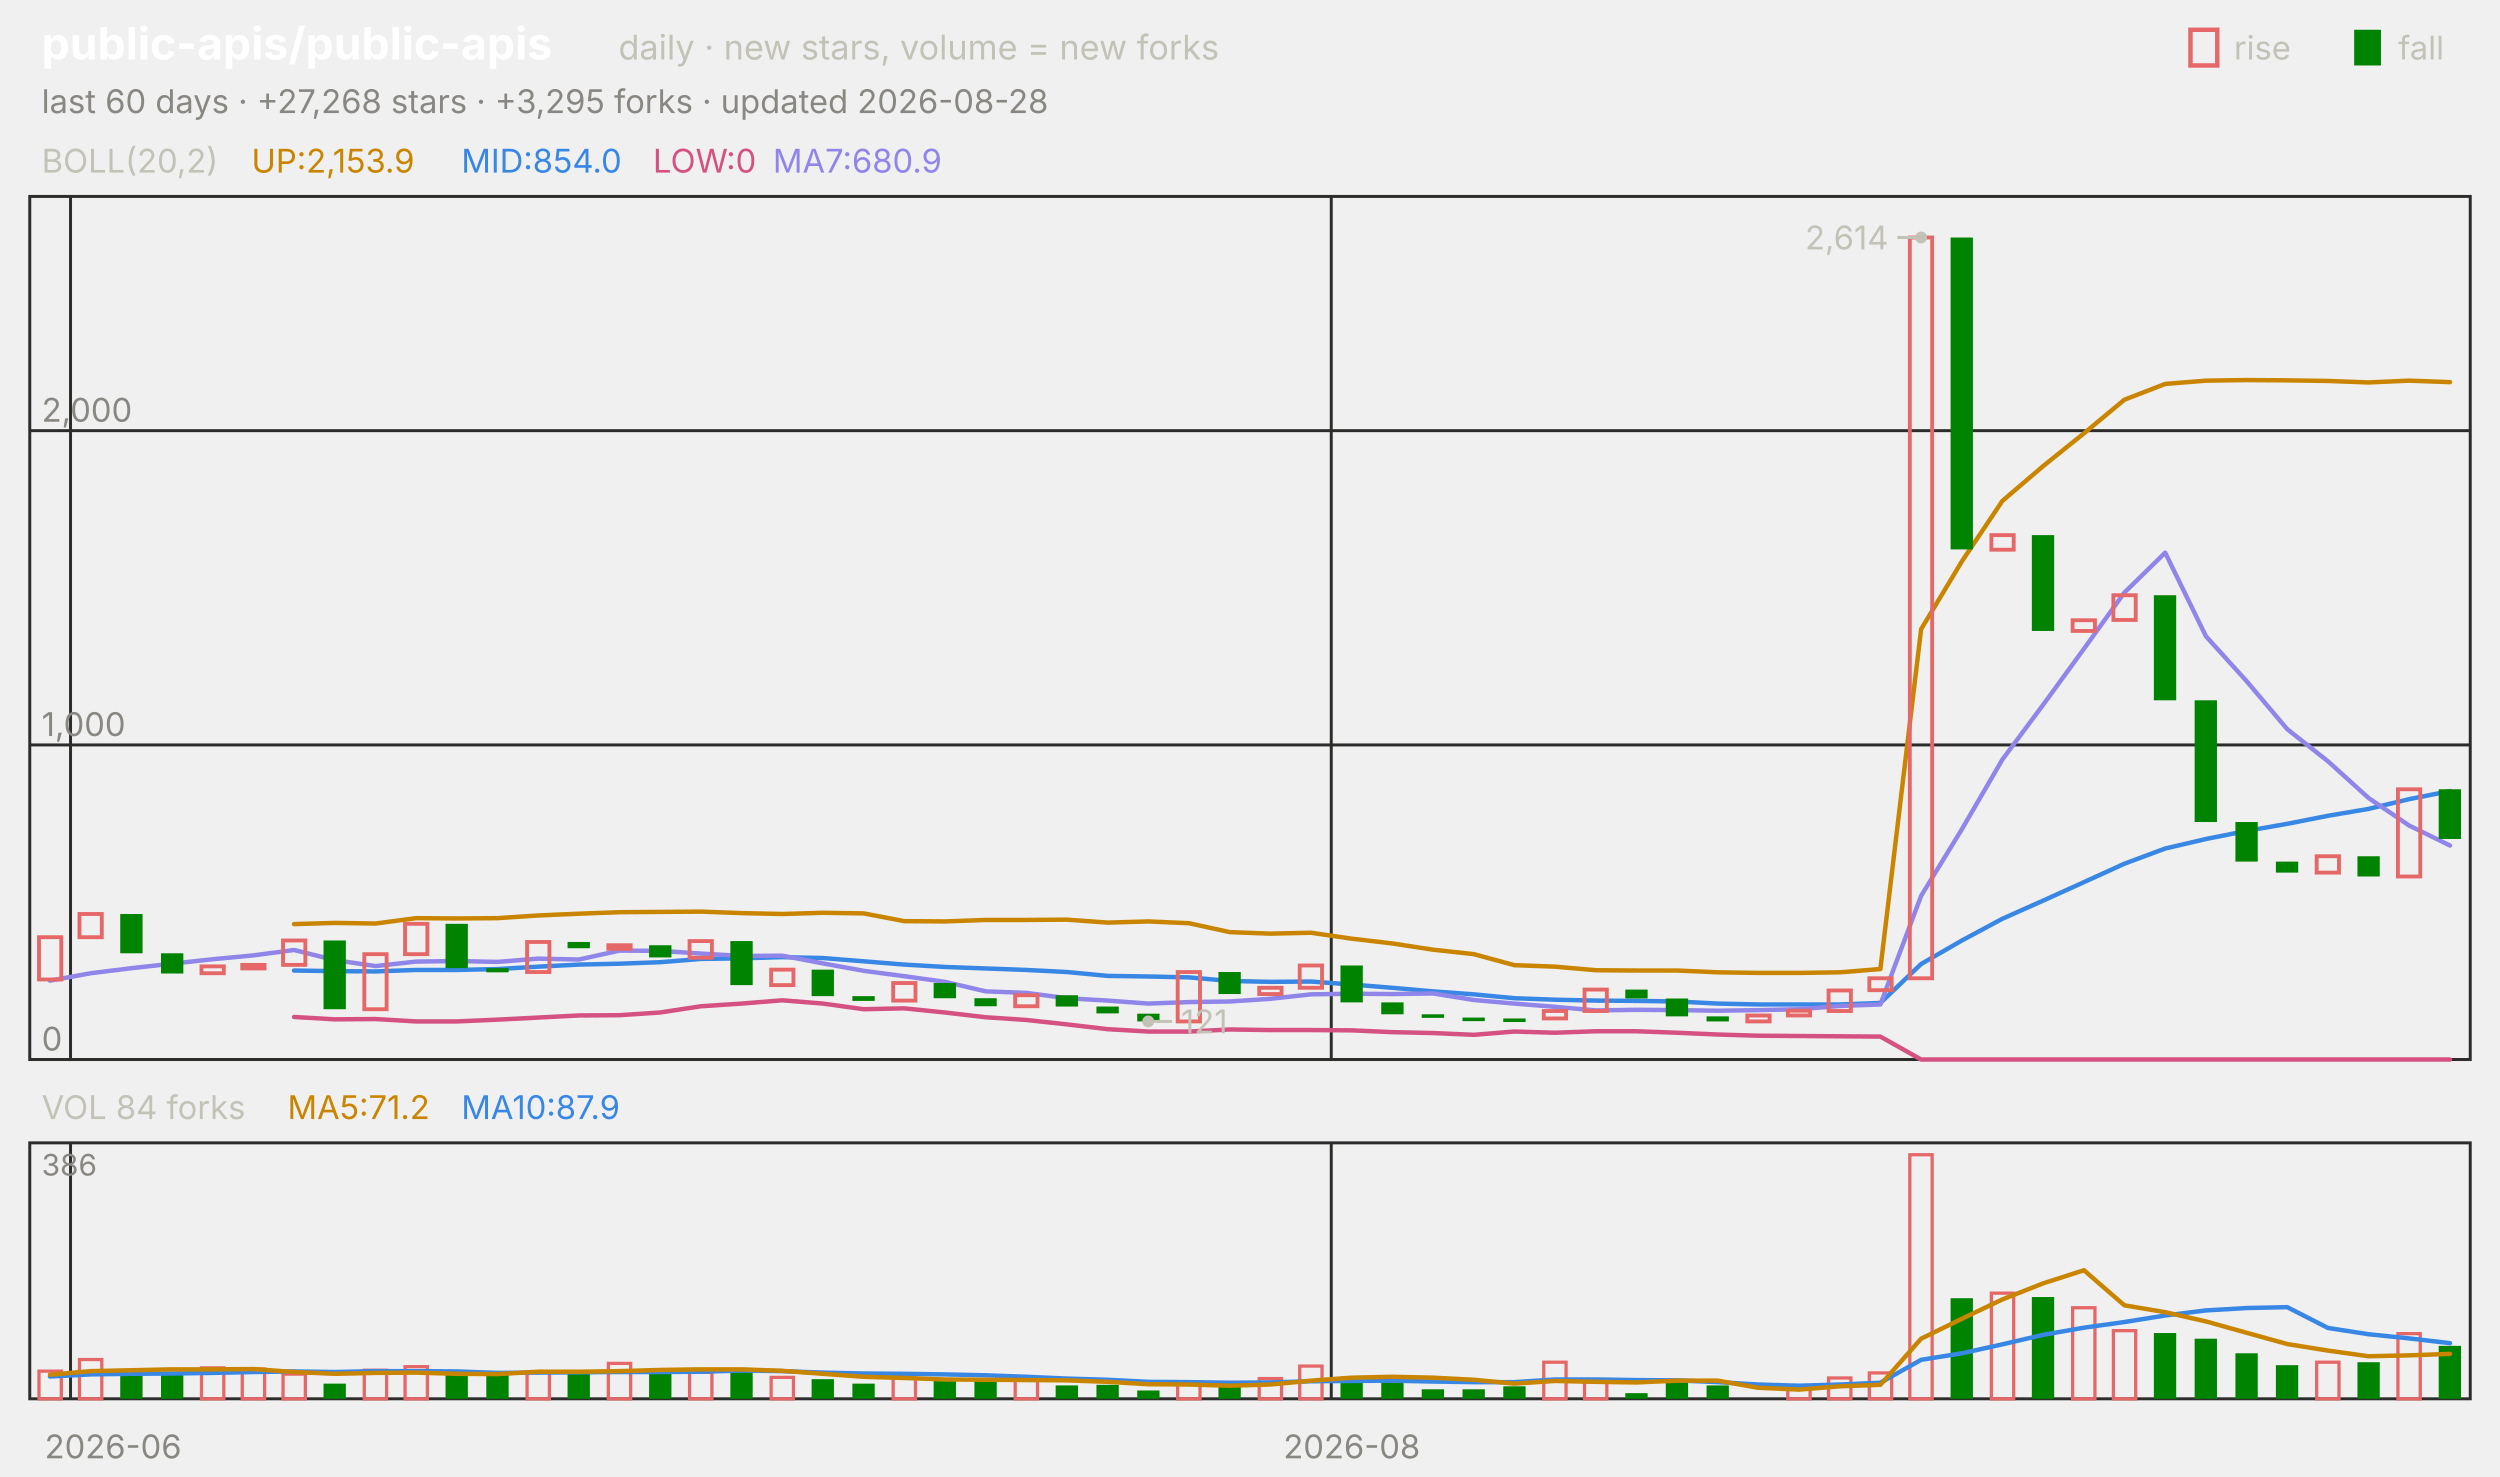
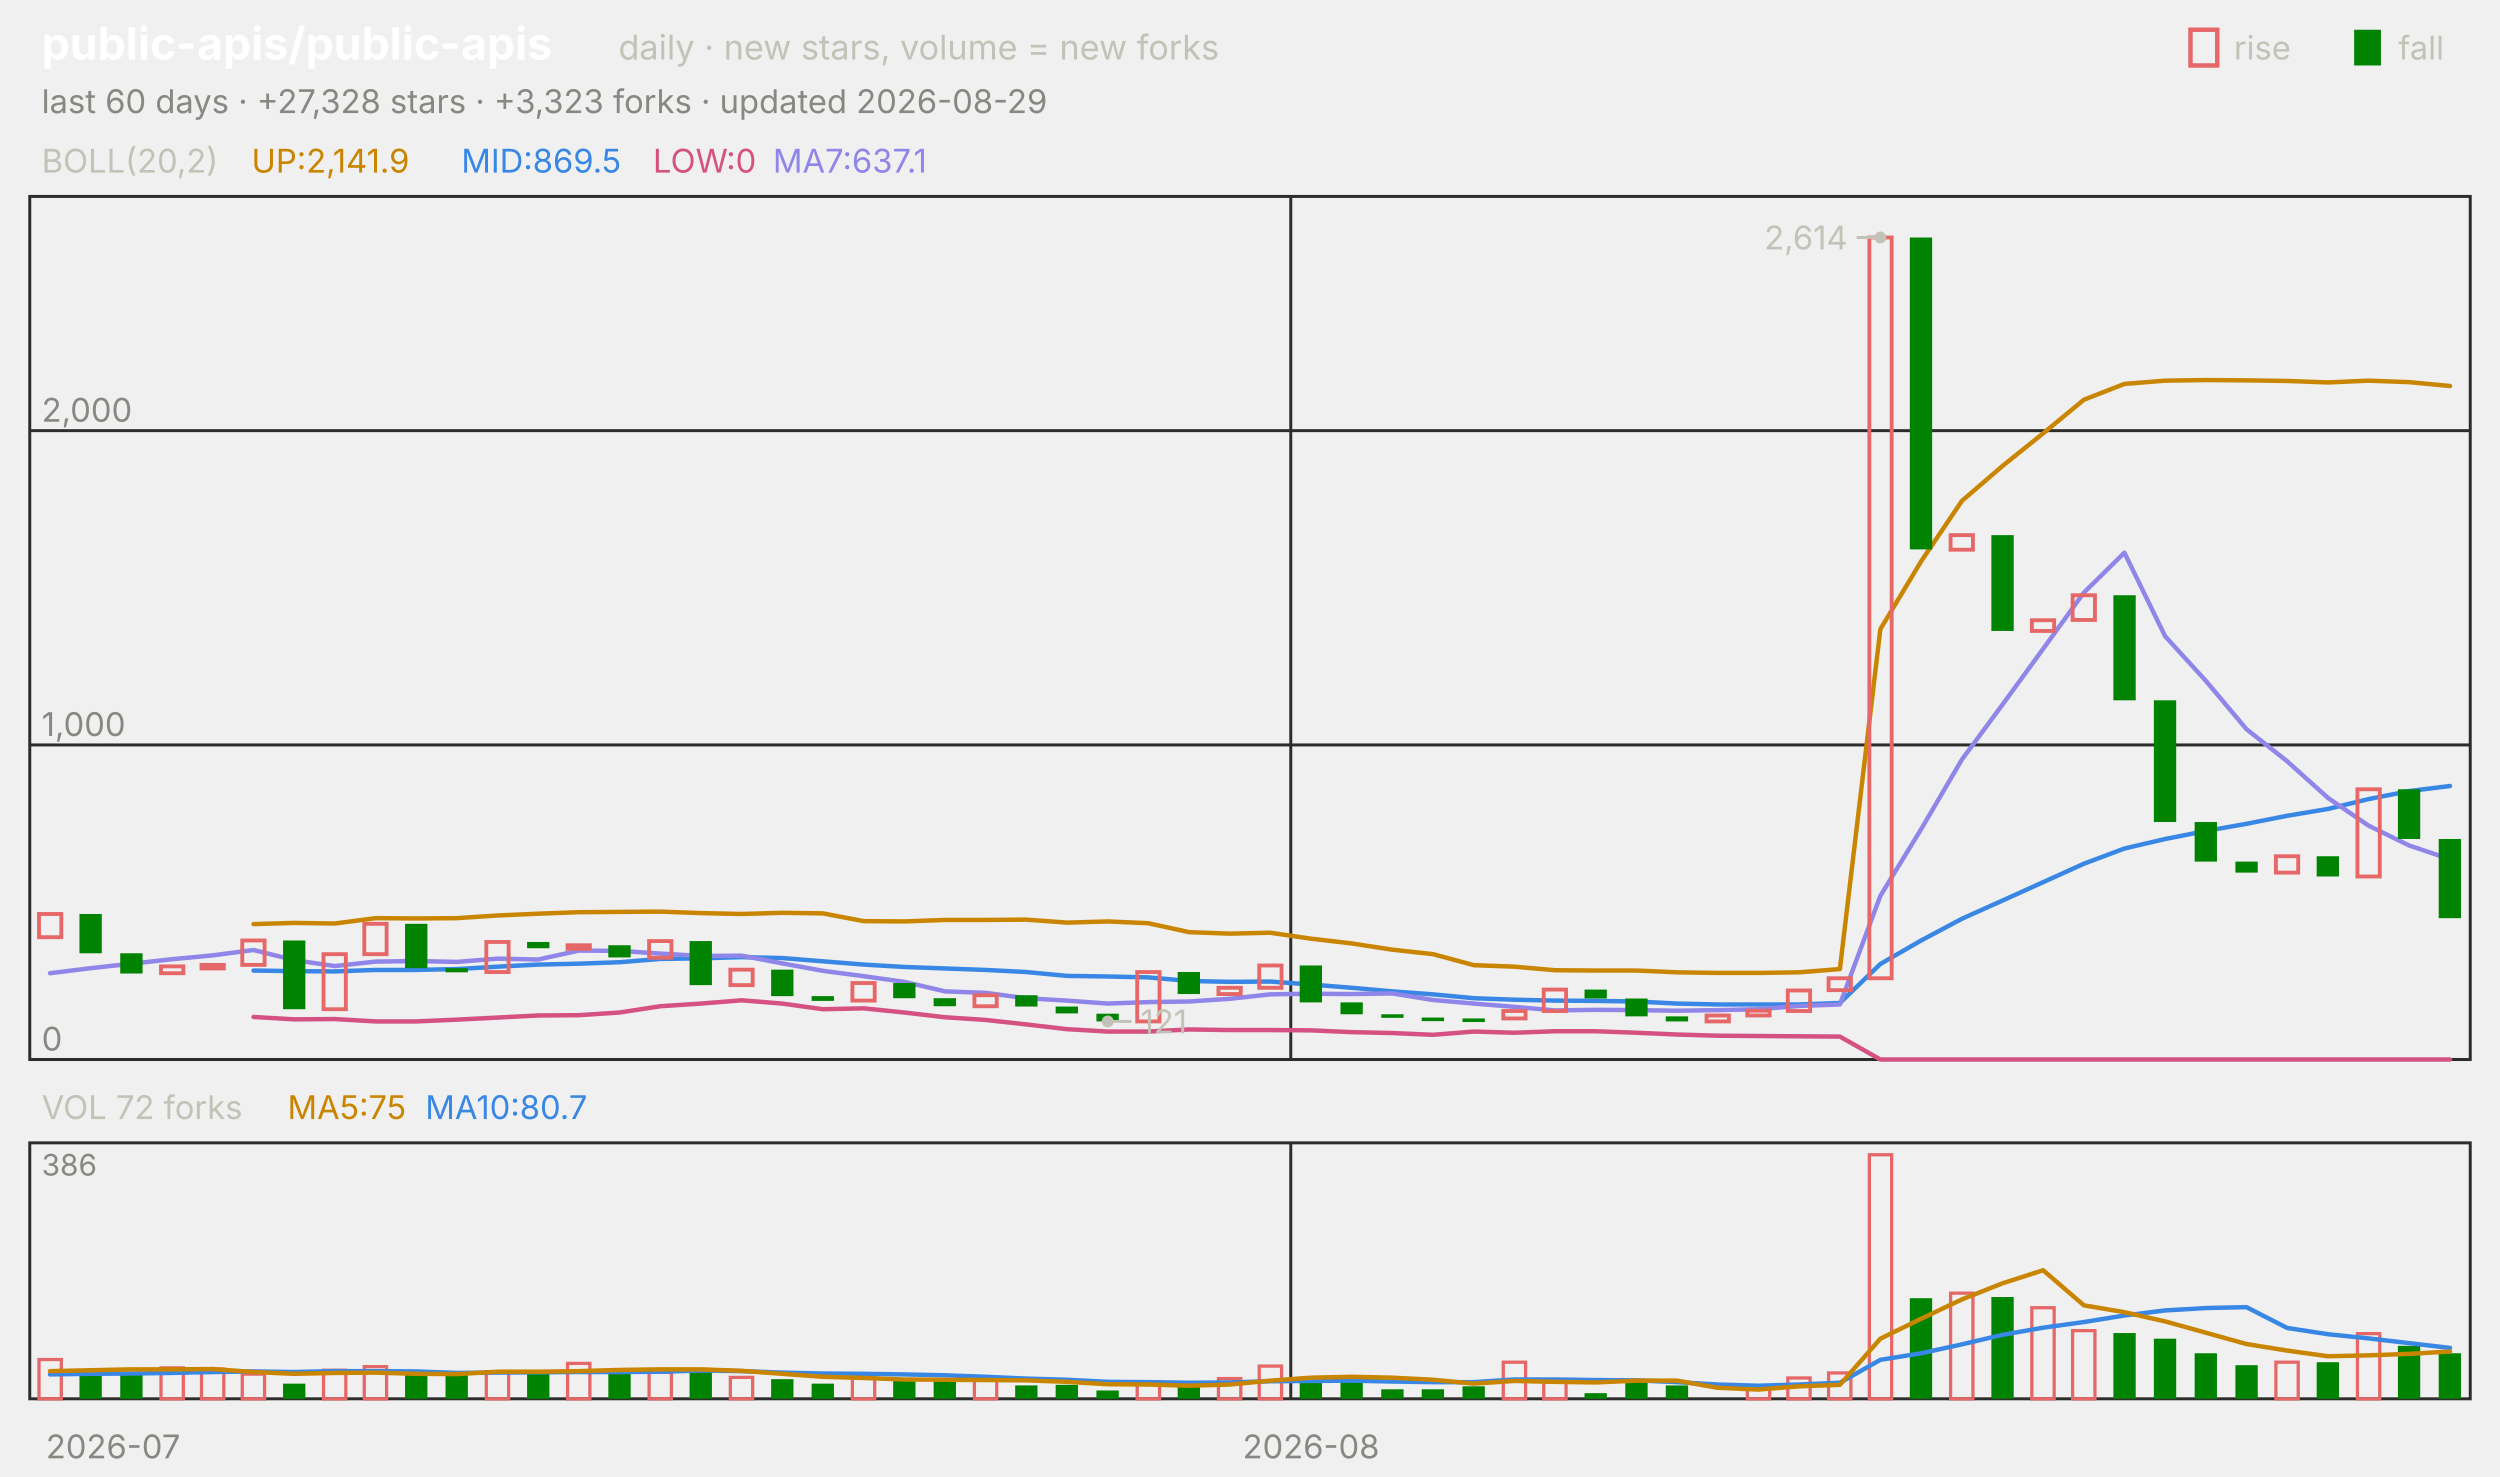
<svg xmlns="http://www.w3.org/2000/svg" viewBox="0 0 840 496" width="840" height="496" font-family="-apple-system,'Segoe UI',system-ui,sans-serif" role="img" aria-label="public-apis/public-apis candlestick chart">
  <text x="14.0" y="20.0" font-size="15" fill="#ffffff" font-weight="650">public-apis/public-apis</text>
  <text x="207.8" y="20.0" font-size="11.5" fill="#c3c2b7">daily · new stars, volume = new forks</text>
  <text x="805.8" y="20.0" font-size="11.0" fill="#c3c2b7">fall</text>
  <rect x="791" y="10" width="9" height="12" fill="#008300" />
  <text x="750.6" y="20.0" font-size="11.0" fill="#c3c2b7">rise</text>
  <rect x="736" y="10" width="9" height="12" fill="none" stroke="#e66767" stroke-width="1.5" />
-   <text x="14.0" y="38.0" font-size="11.0" fill="#898781">last 60 days · +27,268 stars · +3,295 forks · updated 2026-08-28</text>
+   <text x="14.0" y="38.0" font-size="11.0" fill="#898781">last 60 days · +27,328 stars · +3,323 forks · updated 2026-08-29</text>
  <rect x="10" y="66" width="820" height="290" fill="none" stroke="#2c2c2a" />
  <rect x="10" y="384" width="820" height="86" fill="none" stroke="#2c2c2a" />
-   <text x="38.0" y="490.0" font-size="11.0" fill="#898781" text-anchor="middle">2026-06</text>
-   <line x1="23.7" y1="66.0" x2="23.7" y2="356.0" stroke="#2c2c2a" stroke-width="1.0" />
-   <line x1="23.7" y1="384.0" x2="23.7" y2="470.0" stroke="#2c2c2a" stroke-width="1.0" />
-   <line x1="447.3" y1="66.0" x2="447.3" y2="356.0" stroke="#2c2c2a" stroke-width="1.0" />
-   <line x1="447.3" y1="384.0" x2="447.3" y2="470.0" stroke="#2c2c2a" stroke-width="1.0" />
-   <text x="454.2" y="490.0" font-size="11.0" fill="#898781" text-anchor="middle">2026-08</text>
+   <text x="38.0" y="490.0" font-size="11.0" fill="#898781" text-anchor="middle">2026-07</text>
+   <line x1="433.7" y1="66.0" x2="433.7" y2="356.0" stroke="#2c2c2a" stroke-width="1.0" />
+   <line x1="433.7" y1="384.0" x2="433.7" y2="470.0" stroke="#2c2c2a" stroke-width="1.0" />
+   <text x="440.5" y="490.0" font-size="11.0" fill="#898781" text-anchor="middle">2026-08</text>
  <text x="14.0" y="58.0" font-size="11.0" fill="#c3c2b7">BOLL(20,2)</text>
-   <text x="84.5" y="58.0" font-size="11.0" fill="#c98500">UP:2,153.9</text>
-   <text x="155.0" y="58.0" font-size="11.0" fill="#3987e5">MID:854.0</text>
+   <text x="84.5" y="58.0" font-size="11.0" fill="#c98500">UP:2,141.9</text>
+   <text x="155.0" y="58.0" font-size="11.0" fill="#3987e5">MID:869.5</text>
  <text x="219.4" y="58.0" font-size="11.0" fill="#d55181">LOW:0</text>
-   <text x="259.7" y="58.0" font-size="11.0" fill="#9085e9">MA7:680.9</text>
+   <text x="259.7" y="58.0" font-size="11.0" fill="#9085e9">MA7:637.1</text>
  <line x1="10.0" y1="356.0" x2="830.0" y2="356.0" stroke="#2c2c2a" stroke-width="1.0" />
  <text x="14.0" y="353.0" font-size="11.0" fill="#898781">0</text>
  <line x1="10.0" y1="250.3" x2="830.0" y2="250.3" stroke="#2c2c2a" stroke-width="1.0" />
  <text x="14.0" y="247.3" font-size="11.0" fill="#898781">1,000</text>
  <line x1="10.0" y1="144.7" x2="830.0" y2="144.7" stroke="#2c2c2a" stroke-width="1.0" />
  <text x="14.0" y="141.7" font-size="11.0" fill="#898781">2,000</text>
-   <polyline points="98.8,310.5 112.5,310.1 126.2,310.3 139.8,308.5 153.5,308.6 167.2,308.5 180.8,307.6 194.5,307.0 208.2,306.5 221.8,306.4 235.5,306.3 249.2,306.8 262.8,307.1 276.5,306.7 290.2,306.9 303.8,309.5 317.5,309.6 331.2,309.1 344.8,309.1 358.5,309.0 372.2,310.0 385.8,309.6 399.5,310.2 413.2,313.2 426.8,313.7 440.5,313.4 454.2,315.4 467.8,317.0 481.5,319.1 495.2,320.6 508.8,324.3 522.5,324.8 536.2,326.0 549.8,326.1 563.5,326.1 577.2,326.7 590.8,326.9 604.5,326.9 618.2,326.7 631.8,325.6 645.5,211.4 659.2,188.6 672.8,168.3 686.5,156.6 700.2,145.6 713.8,134.3 727.5,129.0 741.2,127.9 754.8,127.7 768.5,127.8 782.2,128.0 795.8,128.5 809.5,127.9 823.2,128.4" fill="none" stroke="#c98500" stroke-width="1.5" stroke-linejoin="round" stroke-linecap="round" />
-   <polyline points="98.8,326.1 112.5,326.3 126.2,326.4 139.8,325.9 153.5,325.9 167.2,325.6 180.8,324.8 194.5,324.1 208.2,323.8 221.8,323.3 235.5,322.2 249.2,322.0 262.8,321.6 276.5,321.9 290.2,323.0 303.8,324.1 317.5,324.9 331.2,325.4 344.8,325.9 358.5,326.6 372.2,327.9 385.8,328.1 399.5,328.4 413.2,329.6 426.8,329.9 440.5,329.8 454.2,330.8 467.8,331.9 481.5,333.1 495.2,334.1 508.8,335.4 522.5,335.9 536.2,336.2 549.8,336.3 563.5,336.5 577.2,337.2 590.8,337.5 604.5,337.5 618.2,337.5 631.8,337.0 645.5,323.9 659.2,316.0 672.8,308.7 686.5,302.6 700.2,296.4 713.8,290.2 727.5,285.1 741.2,281.9 754.8,279.2 768.5,276.8 782.2,274.1 795.8,271.8 809.5,268.5 823.2,265.8" fill="none" stroke="#3987e5" stroke-width="1.5" stroke-linejoin="round" stroke-linecap="round" />
-   <polyline points="98.8,341.7 112.5,342.5 126.2,342.4 139.8,343.2 153.5,343.2 167.2,342.6 180.8,341.9 194.5,341.2 208.2,341.1 221.8,340.2 235.5,338.1 249.2,337.2 262.8,336.1 276.5,337.2 290.2,339.1 303.8,338.8 317.5,340.2 331.2,341.8 344.8,342.7 358.5,344.2 372.2,345.8 385.8,346.6 399.5,346.6 413.2,345.9 426.8,346.1 440.5,346.1 454.2,346.2 467.8,346.8 481.5,347.1 495.2,347.7 508.8,346.6 522.5,347.0 536.2,346.5 549.8,346.5 563.5,347.0 577.2,347.6 590.8,348.0 604.5,348.1 618.2,348.2 631.8,348.3 645.5,356.0 659.2,356.0 672.8,356.0 686.5,356.0 700.2,356.0 713.8,356.0 727.5,356.0 741.2,356.0 754.8,356.0 768.5,356.0 782.2,356.0 795.8,356.0 809.5,356.0 823.2,356.0" fill="none" stroke="#d55181" stroke-width="1.5" stroke-linejoin="round" stroke-linecap="round" />
-   <polyline points="16.8,329.5 30.5,327.0 44.2,325.3 57.8,323.8 71.5,322.3 85.2,321.0 98.8,319.2 112.5,322.6 126.2,324.6 139.8,323.1 153.5,322.9 167.2,323.2 180.8,322.1 194.5,322.4 208.2,319.4 221.8,319.5 235.5,320.4 249.2,321.2 262.8,321.1 276.5,323.7 290.2,326.2 303.8,328.0 317.5,329.9 331.2,333.1 344.8,333.6 358.5,335.4 372.2,336.2 385.8,337.2 399.5,336.7 413.2,336.5 426.8,335.6 440.5,334.1 454.2,333.9 467.8,334.0 481.5,333.8 495.2,336.0 508.8,337.2 522.5,338.3 536.2,339.5 549.8,339.3 563.5,339.4 577.2,339.6 590.8,339.4 604.5,339.1 618.2,338.0 631.8,337.5 645.5,301.0 659.2,278.6 672.8,255.2 686.5,236.8 700.2,218.0 713.8,199.1 727.5,185.7 741.2,213.8 754.8,228.8 768.5,245.0 782.2,255.8 795.8,268.1 809.5,277.4 823.2,284.1" fill="none" stroke="#9085e9" stroke-width="1.5" stroke-linejoin="round" stroke-linecap="round" />
-   <rect x="13.1" y="314.9" width="7.5" height="14.2" fill="none" stroke="#e66767" stroke-width="1.3" />
-   <rect x="26.7" y="307.1" width="7.5" height="7.8" fill="none" stroke="#e66767" stroke-width="1.3" />
-   <rect x="40.4" y="307.1" width="7.5" height="13.2" fill="#008300" />
-   <rect x="54.1" y="320.3" width="7.5" height="6.8" fill="#008300" />
-   <rect x="67.7" y="324.7" width="7.5" height="2.3" fill="none" stroke="#e66767" stroke-width="1.3" />
-   <rect x="81.4" y="324.2" width="7.5" height="1.2" fill="none" stroke="#e66767" stroke-width="1.3" />
-   <rect x="95.1" y="316.0" width="7.5" height="8.2" fill="none" stroke="#e66767" stroke-width="1.3" />
-   <rect x="108.7" y="316.0" width="7.5" height="23.1" fill="#008300" />
-   <rect x="122.4" y="320.6" width="7.5" height="18.5" fill="none" stroke="#e66767" stroke-width="1.3" />
-   <rect x="136.1" y="310.4" width="7.5" height="10.2" fill="none" stroke="#e66767" stroke-width="1.3" />
-   <rect x="149.7" y="310.4" width="7.5" height="14.9" fill="#008300" />
-   <rect x="163.4" y="325.3" width="7.5" height="1.4" fill="#008300" />
-   <rect x="177.1" y="316.5" width="7.5" height="10.1" fill="none" stroke="#e66767" stroke-width="1.3" />
-   <rect x="190.7" y="316.5" width="7.5" height="2.1" fill="#008300" />
-   <rect x="204.4" y="317.6" width="7.5" height="1.2" fill="none" stroke="#e66767" stroke-width="1.3" />
-   <rect x="218.1" y="317.6" width="7.5" height="4.1" fill="#008300" />
-   <rect x="231.7" y="316.2" width="7.5" height="5.6" fill="none" stroke="#e66767" stroke-width="1.3" />
-   <rect x="245.4" y="316.2" width="7.5" height="14.8" fill="#008300" />
-   <rect x="259.1" y="325.8" width="7.5" height="5.2" fill="none" stroke="#e66767" stroke-width="1.3" />
-   <rect x="272.7" y="325.8" width="7.5" height="8.9" fill="#008300" />
-   <rect x="286.4" y="334.7" width="7.5" height="1.6" fill="#008300" />
-   <rect x="300.1" y="330.3" width="7.5" height="5.9" fill="none" stroke="#e66767" stroke-width="1.3" />
-   <rect x="313.7" y="330.3" width="7.5" height="5.1" fill="#008300" />
-   <rect x="327.4" y="335.4" width="7.5" height="2.7" fill="#008300" />
-   <rect x="341.1" y="334.4" width="7.5" height="3.7" fill="none" stroke="#e66767" stroke-width="1.3" />
-   <rect x="354.7" y="334.4" width="7.5" height="3.8" fill="#008300" />
-   <rect x="368.4" y="338.2" width="7.5" height="2.3" fill="#008300" />
-   <rect x="382.1" y="340.6" width="7.5" height="2.6" fill="#008300" />
-   <rect x="395.7" y="326.6" width="7.5" height="16.6" fill="none" stroke="#e66767" stroke-width="1.3" />
-   <rect x="409.4" y="326.6" width="7.5" height="7.4" fill="#008300" />
-   <rect x="423.1" y="331.9" width="7.5" height="2.1" fill="none" stroke="#e66767" stroke-width="1.3" />
-   <rect x="436.7" y="324.4" width="7.5" height="7.5" fill="none" stroke="#e66767" stroke-width="1.3" />
-   <rect x="450.4" y="324.4" width="7.5" height="12.4" fill="#008300" />
-   <rect x="464.1" y="336.8" width="7.5" height="4.0" fill="#008300" />
-   <rect x="477.7" y="340.8" width="7.5" height="1.2" fill="#008300" />
-   <rect x="491.4" y="341.9" width="7.5" height="1.2" fill="#008300" />
-   <rect x="505.1" y="342.2" width="7.5" height="1.2" fill="#008300" />
-   <rect x="518.7" y="339.7" width="7.5" height="2.5" fill="none" stroke="#e66767" stroke-width="1.3" />
-   <rect x="532.4" y="332.5" width="7.5" height="7.2" fill="none" stroke="#e66767" stroke-width="1.3" />
-   <rect x="546.1" y="332.5" width="7.5" height="3.0" fill="#008300" />
-   <rect x="559.7" y="335.5" width="7.5" height="6.0" fill="#008300" />
-   <rect x="573.4" y="341.5" width="7.5" height="1.7" fill="#008300" />
-   <rect x="587.1" y="341.2" width="7.5" height="2.0" fill="none" stroke="#e66767" stroke-width="1.3" />
-   <rect x="600.7" y="339.6" width="7.5" height="1.6" fill="none" stroke="#e66767" stroke-width="1.3" />
-   <rect x="614.4" y="332.8" width="7.5" height="6.9" fill="none" stroke="#e66767" stroke-width="1.3" />
-   <rect x="628.1" y="328.7" width="7.5" height="4.0" fill="none" stroke="#e66767" stroke-width="1.3" />
-   <rect x="641.7" y="79.8" width="7.5" height="248.9" fill="none" stroke="#e66767" stroke-width="1.3" />
-   <rect x="655.4" y="79.8" width="7.5" height="104.8" fill="#008300" />
-   <rect x="669.1" y="179.8" width="7.5" height="4.9" fill="none" stroke="#e66767" stroke-width="1.3" />
-   <rect x="682.7" y="179.8" width="7.5" height="32.2" fill="#008300" />
-   <rect x="696.4" y="208.4" width="7.5" height="3.6" fill="none" stroke="#e66767" stroke-width="1.3" />
-   <rect x="710.1" y="200.0" width="7.5" height="8.3" fill="none" stroke="#e66767" stroke-width="1.3" />
-   <rect x="723.7" y="200.0" width="7.5" height="35.3" fill="#008300" />
-   <rect x="737.4" y="235.3" width="7.5" height="40.9" fill="#008300" />
-   <rect x="751.1" y="276.2" width="7.5" height="13.3" fill="#008300" />
-   <rect x="764.7" y="289.5" width="7.5" height="3.7" fill="#008300" />
-   <rect x="778.4" y="287.7" width="7.5" height="5.5" fill="none" stroke="#e66767" stroke-width="1.3" />
-   <rect x="792.1" y="287.7" width="7.5" height="6.8" fill="#008300" />
-   <rect x="805.7" y="265.2" width="7.5" height="29.3" fill="none" stroke="#e66767" stroke-width="1.3" />
-   <rect x="819.4" y="265.2" width="7.5" height="16.7" fill="#008300" />
-   <circle cx="645.5" cy="79.8" r="2" fill="#c3c2b7" />
-   <line x1="645.5" y1="79.8" x2="637.5" y2="79.8" stroke="#c3c2b7" stroke-width="1.0" />
-   <text x="634.5" y="83.8" font-size="11.0" fill="#c3c2b7" text-anchor="end">2,614</text>
-   <circle cx="385.8" cy="343.2" r="2" fill="#c3c2b7" />
-   <line x1="385.8" y1="343.2" x2="393.8" y2="343.2" stroke="#c3c2b7" stroke-width="1.0" />
-   <text x="396.8" y="347.2" font-size="11.0" fill="#c3c2b7">121</text>
-   <text x="14.0" y="376.0" font-size="11.0" fill="#c3c2b7">VOL 84 forks</text>
-   <text x="96.6" y="376.0" font-size="11.0" fill="#c98500">MA5:71.2</text>
-   <text x="155.0" y="376.0" font-size="11.0" fill="#3987e5">MA10:87.9</text>
+   <polyline points="85.2,310.5 98.8,310.1 112.5,310.3 126.2,308.5 139.8,308.6 153.5,308.5 167.2,307.6 180.8,307.0 194.5,306.5 208.2,306.4 221.8,306.3 235.5,306.8 249.2,307.1 262.8,306.7 276.5,306.9 290.2,309.5 303.8,309.6 317.5,309.1 331.2,309.1 344.8,309.0 358.5,310.0 372.2,309.6 385.8,310.2 399.5,313.2 413.2,313.7 426.8,313.4 440.5,315.4 454.2,317.0 467.8,319.1 481.5,320.6 495.2,324.3 508.8,324.8 522.5,326.0 536.2,326.1 549.8,326.1 563.5,326.7 577.2,326.9 590.8,326.9 604.5,326.7 618.2,325.6 631.8,211.4 645.5,188.6 659.2,168.3 672.8,156.6 686.5,145.6 700.2,134.3 713.8,129.0 727.5,127.9 741.2,127.7 754.8,127.8 768.5,128.0 782.2,128.5 795.8,127.9 809.5,128.4 823.2,129.7" fill="none" stroke="#c98500" stroke-width="1.5" stroke-linejoin="round" stroke-linecap="round" />
+   <polyline points="85.2,326.1 98.8,326.3 112.5,326.4 126.2,325.9 139.8,325.9 153.5,325.6 167.2,324.8 180.8,324.1 194.5,323.8 208.2,323.3 221.8,322.2 235.5,322.0 249.2,321.6 262.8,321.9 276.5,323.0 290.2,324.1 303.8,324.9 317.5,325.4 331.2,325.9 344.8,326.6 358.5,327.9 372.2,328.1 385.8,328.4 399.5,329.6 413.2,329.9 426.8,329.8 440.5,330.8 454.2,331.9 467.8,333.1 481.5,334.1 495.2,335.4 508.8,335.9 522.5,336.2 536.2,336.3 549.8,336.5 563.5,337.2 577.2,337.5 590.8,337.5 604.5,337.5 618.2,337.0 631.8,323.9 645.5,316.0 659.2,308.7 672.8,302.6 686.5,296.4 700.2,290.2 713.8,285.1 727.5,281.9 741.2,279.2 754.8,276.8 768.5,274.1 782.2,271.8 795.8,268.5 809.5,265.8 823.2,264.1" fill="none" stroke="#3987e5" stroke-width="1.5" stroke-linejoin="round" stroke-linecap="round" />
+   <polyline points="85.2,341.7 98.8,342.5 112.5,342.4 126.2,343.2 139.8,343.2 153.5,342.6 167.2,341.9 180.8,341.2 194.5,341.1 208.2,340.2 221.8,338.1 235.5,337.2 249.2,336.1 262.8,337.2 276.5,339.1 290.2,338.8 303.8,340.2 317.5,341.8 331.2,342.7 344.8,344.2 358.5,345.8 372.2,346.6 385.8,346.6 399.5,345.9 413.2,346.1 426.8,346.1 440.5,346.2 454.2,346.8 467.8,347.1 481.5,347.7 495.2,346.6 508.8,347.0 522.5,346.5 536.2,346.5 549.8,347.0 563.5,347.6 577.2,348.0 590.8,348.1 604.5,348.2 618.2,348.3 631.8,356.0 645.5,356.0 659.2,356.0 672.8,356.0 686.5,356.0 700.2,356.0 713.8,356.0 727.5,356.0 741.2,356.0 754.8,356.0 768.5,356.0 782.2,356.0 795.8,356.0 809.5,356.0 823.2,356.0" fill="none" stroke="#d55181" stroke-width="1.5" stroke-linejoin="round" stroke-linecap="round" />
+   <polyline points="16.8,327.0 30.5,325.3 44.2,323.8 57.8,322.3 71.5,321.0 85.2,319.2 98.8,322.6 112.5,324.6 126.2,323.1 139.8,322.9 153.5,323.2 167.2,322.1 180.8,322.4 194.5,319.4 208.2,319.5 221.8,320.4 235.5,321.2 249.2,321.1 262.8,323.7 276.5,326.2 290.2,328.0 303.8,329.9 317.5,333.1 331.2,333.6 344.8,335.4 358.5,336.2 372.2,337.2 385.8,336.7 399.5,336.5 413.2,335.6 426.8,334.1 440.5,333.9 454.2,334.0 467.8,333.8 481.5,336.0 495.2,337.2 508.8,338.3 522.5,339.5 536.2,339.3 549.8,339.4 563.5,339.6 577.2,339.4 590.8,339.1 604.5,338.0 618.2,337.5 631.8,301.0 645.5,278.6 659.2,255.2 672.8,236.8 686.5,218.0 700.2,199.1 713.8,185.7 727.5,213.8 741.2,228.8 754.8,245.0 768.5,255.8 782.2,268.1 795.8,277.4 809.5,284.1 823.2,288.7" fill="none" stroke="#9085e9" stroke-width="1.5" stroke-linejoin="round" stroke-linecap="round" />
+   <rect x="13.1" y="307.1" width="7.5" height="7.8" fill="none" stroke="#e66767" stroke-width="1.3" />
+   <rect x="26.7" y="307.1" width="7.5" height="13.2" fill="#008300" />
+   <rect x="40.4" y="320.3" width="7.5" height="6.8" fill="#008300" />
+   <rect x="54.1" y="324.7" width="7.5" height="2.3" fill="none" stroke="#e66767" stroke-width="1.3" />
+   <rect x="67.7" y="324.2" width="7.5" height="1.2" fill="none" stroke="#e66767" stroke-width="1.3" />
+   <rect x="81.4" y="316.0" width="7.5" height="8.2" fill="none" stroke="#e66767" stroke-width="1.3" />
+   <rect x="95.1" y="316.0" width="7.5" height="23.1" fill="#008300" />
+   <rect x="108.7" y="320.6" width="7.5" height="18.5" fill="none" stroke="#e66767" stroke-width="1.3" />
+   <rect x="122.4" y="310.4" width="7.5" height="10.2" fill="none" stroke="#e66767" stroke-width="1.3" />
+   <rect x="136.1" y="310.4" width="7.5" height="14.9" fill="#008300" />
+   <rect x="149.7" y="325.3" width="7.5" height="1.4" fill="#008300" />
+   <rect x="163.4" y="316.5" width="7.5" height="10.1" fill="none" stroke="#e66767" stroke-width="1.3" />
+   <rect x="177.1" y="316.5" width="7.5" height="2.1" fill="#008300" />
+   <rect x="190.7" y="317.6" width="7.5" height="1.2" fill="none" stroke="#e66767" stroke-width="1.3" />
+   <rect x="204.4" y="317.6" width="7.5" height="4.1" fill="#008300" />
+   <rect x="218.1" y="316.2" width="7.5" height="5.6" fill="none" stroke="#e66767" stroke-width="1.3" />
+   <rect x="231.7" y="316.2" width="7.5" height="14.8" fill="#008300" />
+   <rect x="245.4" y="325.8" width="7.5" height="5.2" fill="none" stroke="#e66767" stroke-width="1.3" />
+   <rect x="259.1" y="325.8" width="7.5" height="8.9" fill="#008300" />
+   <rect x="272.7" y="334.7" width="7.5" height="1.6" fill="#008300" />
+   <rect x="286.4" y="330.3" width="7.5" height="5.9" fill="none" stroke="#e66767" stroke-width="1.3" />
+   <rect x="300.1" y="330.3" width="7.5" height="5.1" fill="#008300" />
+   <rect x="313.7" y="335.4" width="7.5" height="2.7" fill="#008300" />
+   <rect x="327.4" y="334.4" width="7.5" height="3.7" fill="none" stroke="#e66767" stroke-width="1.3" />
+   <rect x="341.1" y="334.4" width="7.5" height="3.8" fill="#008300" />
+   <rect x="354.7" y="338.2" width="7.5" height="2.3" fill="#008300" />
+   <rect x="368.4" y="340.6" width="7.5" height="2.6" fill="#008300" />
+   <rect x="382.1" y="326.6" width="7.5" height="16.6" fill="none" stroke="#e66767" stroke-width="1.3" />
+   <rect x="395.7" y="326.6" width="7.5" height="7.4" fill="#008300" />
+   <rect x="409.4" y="331.9" width="7.5" height="2.1" fill="none" stroke="#e66767" stroke-width="1.3" />
+   <rect x="423.1" y="324.4" width="7.5" height="7.5" fill="none" stroke="#e66767" stroke-width="1.3" />
+   <rect x="436.7" y="324.4" width="7.5" height="12.4" fill="#008300" />
+   <rect x="450.4" y="336.8" width="7.5" height="4.0" fill="#008300" />
+   <rect x="464.1" y="340.8" width="7.5" height="1.2" fill="#008300" />
+   <rect x="477.7" y="341.9" width="7.5" height="1.2" fill="#008300" />
+   <rect x="491.4" y="342.2" width="7.5" height="1.2" fill="#008300" />
+   <rect x="505.1" y="339.7" width="7.5" height="2.5" fill="none" stroke="#e66767" stroke-width="1.3" />
+   <rect x="518.7" y="332.5" width="7.5" height="7.2" fill="none" stroke="#e66767" stroke-width="1.3" />
+   <rect x="532.4" y="332.5" width="7.5" height="3.0" fill="#008300" />
+   <rect x="546.1" y="335.5" width="7.5" height="6.0" fill="#008300" />
+   <rect x="559.7" y="341.5" width="7.5" height="1.7" fill="#008300" />
+   <rect x="573.4" y="341.2" width="7.5" height="2.0" fill="none" stroke="#e66767" stroke-width="1.3" />
+   <rect x="587.1" y="339.6" width="7.5" height="1.6" fill="none" stroke="#e66767" stroke-width="1.3" />
+   <rect x="600.7" y="332.8" width="7.5" height="6.9" fill="none" stroke="#e66767" stroke-width="1.3" />
+   <rect x="614.4" y="328.7" width="7.5" height="4.0" fill="none" stroke="#e66767" stroke-width="1.3" />
+   <rect x="628.1" y="79.8" width="7.5" height="248.9" fill="none" stroke="#e66767" stroke-width="1.3" />
+   <rect x="641.7" y="79.8" width="7.5" height="104.8" fill="#008300" />
+   <rect x="655.4" y="179.8" width="7.5" height="4.9" fill="none" stroke="#e66767" stroke-width="1.3" />
+   <rect x="669.1" y="179.8" width="7.5" height="32.2" fill="#008300" />
+   <rect x="682.7" y="208.4" width="7.5" height="3.6" fill="none" stroke="#e66767" stroke-width="1.3" />
+   <rect x="696.4" y="200.0" width="7.5" height="8.3" fill="none" stroke="#e66767" stroke-width="1.3" />
+   <rect x="710.1" y="200.0" width="7.5" height="35.3" fill="#008300" />
+   <rect x="723.7" y="235.3" width="7.5" height="40.9" fill="#008300" />
+   <rect x="737.4" y="276.2" width="7.5" height="13.3" fill="#008300" />
+   <rect x="751.1" y="289.5" width="7.5" height="3.7" fill="#008300" />
+   <rect x="764.7" y="287.7" width="7.5" height="5.5" fill="none" stroke="#e66767" stroke-width="1.3" />
+   <rect x="778.4" y="287.7" width="7.5" height="6.8" fill="#008300" />
+   <rect x="792.1" y="265.2" width="7.5" height="29.3" fill="none" stroke="#e66767" stroke-width="1.3" />
+   <rect x="805.7" y="265.2" width="7.5" height="16.7" fill="#008300" />
+   <rect x="819.4" y="281.9" width="7.5" height="26.6" fill="#008300" />
+   <circle cx="631.8" cy="79.8" r="2" fill="#c3c2b7" />
+   <line x1="631.8" y1="79.8" x2="623.8" y2="79.8" stroke="#c3c2b7" stroke-width="1.0" />
+   <text x="620.8" y="83.8" font-size="11.0" fill="#c3c2b7" text-anchor="end">2,614</text>
+   <circle cx="372.2" cy="343.2" r="2" fill="#c3c2b7" />
+   <line x1="372.2" y1="343.2" x2="380.2" y2="343.2" stroke="#c3c2b7" stroke-width="1.0" />
+   <text x="383.2" y="347.2" font-size="11.0" fill="#c3c2b7">121</text>
+   <text x="14.0" y="376.0" font-size="11.0" fill="#c3c2b7">VOL 72 forks</text>
+   <text x="96.6" y="376.0" font-size="11.0" fill="#c98500">MA5:75</text>
+   <text x="142.9" y="376.0" font-size="11.0" fill="#3987e5">MA10:80.7</text>
  <text x="14.0" y="395.0" font-size="10" fill="#898781">386</text>
-   <rect x="13.1" y="460.7" width="7.5" height="9.3" fill="none" stroke="#e66767" stroke-width="1.1" />
-   <rect x="26.7" y="456.8" width="7.5" height="13.2" fill="none" stroke="#e66767" stroke-width="1.1" />
-   <rect x="40.4" y="461.5" width="7.5" height="8.5" fill="#008300" />
-   <rect x="54.1" y="461.9" width="7.5" height="8.1" fill="#008300" />
-   <rect x="67.7" y="459.6" width="7.5" height="10.4" fill="none" stroke="#e66767" stroke-width="1.1" />
-   <rect x="81.4" y="460.0" width="7.5" height="10.0" fill="none" stroke="#e66767" stroke-width="1.1" />
-   <rect x="95.1" y="461.7" width="7.5" height="8.3" fill="none" stroke="#e66767" stroke-width="1.1" />
-   <rect x="108.7" y="464.9" width="7.5" height="5.1" fill="#008300" />
-   <rect x="122.4" y="460.4" width="7.5" height="9.6" fill="none" stroke="#e66767" stroke-width="1.1" />
-   <rect x="136.1" y="459.2" width="7.5" height="10.8" fill="none" stroke="#e66767" stroke-width="1.1" />
+   <rect x="13.1" y="456.8" width="7.5" height="13.2" fill="none" stroke="#e66767" stroke-width="1.1" />
+   <rect x="26.7" y="461.5" width="7.5" height="8.5" fill="#008300" />
+   <rect x="40.4" y="461.9" width="7.5" height="8.1" fill="#008300" />
+   <rect x="54.1" y="459.6" width="7.5" height="10.4" fill="none" stroke="#e66767" stroke-width="1.1" />
+   <rect x="67.7" y="460.0" width="7.5" height="10.0" fill="none" stroke="#e66767" stroke-width="1.1" />
+   <rect x="81.4" y="461.7" width="7.5" height="8.3" fill="none" stroke="#e66767" stroke-width="1.1" />
+   <rect x="95.1" y="464.9" width="7.5" height="5.1" fill="#008300" />
+   <rect x="108.7" y="460.4" width="7.5" height="9.6" fill="none" stroke="#e66767" stroke-width="1.1" />
+   <rect x="122.4" y="459.2" width="7.5" height="10.8" fill="none" stroke="#e66767" stroke-width="1.1" />
+   <rect x="136.1" y="461.9" width="7.5" height="8.1" fill="#008300" />
  <rect x="149.7" y="461.9" width="7.5" height="8.1" fill="#008300" />
-   <rect x="163.4" y="461.9" width="7.5" height="8.1" fill="#008300" />
-   <rect x="177.1" y="460.9" width="7.5" height="9.1" fill="none" stroke="#e66767" stroke-width="1.1" />
-   <rect x="190.7" y="460.7" width="7.5" height="9.3" fill="#008300" />
-   <rect x="204.4" y="458.1" width="7.5" height="11.9" fill="none" stroke="#e66767" stroke-width="1.1" />
-   <rect x="218.1" y="460.0" width="7.5" height="10.0" fill="#008300" />
-   <rect x="231.7" y="461.1" width="7.5" height="8.9" fill="none" stroke="#e66767" stroke-width="1.1" />
-   <rect x="245.4" y="460.9" width="7.5" height="9.1" fill="#008300" />
-   <rect x="259.1" y="462.8" width="7.5" height="7.2" fill="none" stroke="#e66767" stroke-width="1.1" />
-   <rect x="272.7" y="463.4" width="7.5" height="6.6" fill="#008300" />
-   <rect x="286.4" y="464.9" width="7.5" height="5.1" fill="#008300" />
-   <rect x="300.1" y="463.0" width="7.5" height="7.0" fill="none" stroke="#e66767" stroke-width="1.1" />
-   <rect x="313.7" y="463.2" width="7.5" height="6.8" fill="#008300" />
-   <rect x="327.4" y="463.6" width="7.5" height="6.4" fill="#008300" />
-   <rect x="341.1" y="463.6" width="7.5" height="6.4" fill="none" stroke="#e66767" stroke-width="1.1" />
-   <rect x="354.7" y="465.5" width="7.5" height="4.5" fill="#008300" />
-   <rect x="368.4" y="465.3" width="7.5" height="4.7" fill="#008300" />
-   <rect x="382.1" y="467.2" width="7.5" height="2.8" fill="#008300" />
-   <rect x="395.7" y="464.3" width="7.5" height="5.7" fill="none" stroke="#e66767" stroke-width="1.1" />
-   <rect x="409.4" y="465.8" width="7.5" height="4.2" fill="#008300" />
-   <rect x="423.1" y="463.2" width="7.5" height="6.8" fill="none" stroke="#e66767" stroke-width="1.1" />
-   <rect x="436.7" y="459.0" width="7.5" height="11.0" fill="none" stroke="#e66767" stroke-width="1.1" />
-   <rect x="450.4" y="462.6" width="7.5" height="7.4" fill="#008300" />
-   <rect x="464.1" y="462.8" width="7.5" height="7.2" fill="#008300" />
+   <rect x="163.4" y="460.9" width="7.5" height="9.1" fill="none" stroke="#e66767" stroke-width="1.1" />
+   <rect x="177.1" y="460.7" width="7.5" height="9.3" fill="#008300" />
+   <rect x="190.7" y="458.1" width="7.5" height="11.9" fill="none" stroke="#e66767" stroke-width="1.1" />
+   <rect x="204.4" y="460.0" width="7.5" height="10.0" fill="#008300" />
+   <rect x="218.1" y="461.1" width="7.5" height="8.9" fill="none" stroke="#e66767" stroke-width="1.1" />
+   <rect x="231.7" y="460.9" width="7.5" height="9.1" fill="#008300" />
+   <rect x="245.4" y="462.8" width="7.5" height="7.2" fill="none" stroke="#e66767" stroke-width="1.1" />
+   <rect x="259.1" y="463.4" width="7.5" height="6.6" fill="#008300" />
+   <rect x="272.7" y="464.9" width="7.5" height="5.1" fill="#008300" />
+   <rect x="286.4" y="463.0" width="7.5" height="7.0" fill="none" stroke="#e66767" stroke-width="1.1" />
+   <rect x="300.1" y="463.2" width="7.5" height="6.8" fill="#008300" />
+   <rect x="313.7" y="463.6" width="7.5" height="6.4" fill="#008300" />
+   <rect x="327.4" y="463.6" width="7.5" height="6.4" fill="none" stroke="#e66767" stroke-width="1.1" />
+   <rect x="341.1" y="465.5" width="7.5" height="4.5" fill="#008300" />
+   <rect x="354.7" y="465.3" width="7.5" height="4.7" fill="#008300" />
+   <rect x="368.4" y="467.2" width="7.5" height="2.8" fill="#008300" />
+   <rect x="382.1" y="464.3" width="7.5" height="5.7" fill="none" stroke="#e66767" stroke-width="1.1" />
+   <rect x="395.7" y="465.8" width="7.5" height="4.2" fill="#008300" />
+   <rect x="409.4" y="463.2" width="7.5" height="6.8" fill="none" stroke="#e66767" stroke-width="1.1" />
+   <rect x="423.1" y="459.0" width="7.5" height="11.0" fill="none" stroke="#e66767" stroke-width="1.1" />
+   <rect x="436.7" y="462.6" width="7.5" height="7.4" fill="#008300" />
+   <rect x="450.4" y="462.8" width="7.5" height="7.2" fill="#008300" />
+   <rect x="464.1" y="466.8" width="7.5" height="3.2" fill="#008300" />
  <rect x="477.7" y="466.8" width="7.5" height="3.2" fill="#008300" />
-   <rect x="491.4" y="466.8" width="7.5" height="3.2" fill="#008300" />
-   <rect x="505.1" y="465.8" width="7.5" height="4.2" fill="#008300" />
-   <rect x="518.7" y="457.7" width="7.5" height="12.3" fill="none" stroke="#e66767" stroke-width="1.1" />
-   <rect x="532.4" y="464.3" width="7.5" height="5.7" fill="none" stroke="#e66767" stroke-width="1.1" />
-   <rect x="546.1" y="468.1" width="7.5" height="1.9" fill="#008300" />
-   <rect x="559.7" y="463.8" width="7.5" height="6.2" fill="#008300" />
-   <rect x="573.4" y="465.5" width="7.5" height="4.5" fill="#008300" />
-   <rect x="600.7" y="466.8" width="7.5" height="3.2" fill="none" stroke="#e66767" stroke-width="1.1" />
-   <rect x="614.4" y="463.0" width="7.5" height="7.0" fill="none" stroke="#e66767" stroke-width="1.1" />
-   <rect x="628.1" y="461.3" width="7.5" height="8.7" fill="none" stroke="#e66767" stroke-width="1.1" />
-   <rect x="641.7" y="388.0" width="7.5" height="82.0" fill="none" stroke="#e66767" stroke-width="1.1" />
-   <rect x="655.4" y="436.2" width="7.5" height="33.8" fill="#008300" />
-   <rect x="669.1" y="434.5" width="7.5" height="35.5" fill="none" stroke="#e66767" stroke-width="1.1" />
-   <rect x="682.7" y="435.8" width="7.5" height="34.2" fill="#008300" />
-   <rect x="696.4" y="439.4" width="7.5" height="30.6" fill="none" stroke="#e66767" stroke-width="1.1" />
-   <rect x="710.1" y="447.1" width="7.5" height="22.9" fill="none" stroke="#e66767" stroke-width="1.1" />
-   <rect x="723.7" y="447.9" width="7.5" height="22.1" fill="#008300" />
-   <rect x="737.4" y="449.8" width="7.5" height="20.2" fill="#008300" />
-   <rect x="751.1" y="454.7" width="7.5" height="15.3" fill="#008300" />
-   <rect x="764.7" y="458.7" width="7.5" height="11.3" fill="#008300" />
-   <rect x="778.4" y="457.7" width="7.5" height="12.3" fill="none" stroke="#e66767" stroke-width="1.1" />
-   <rect x="792.1" y="457.7" width="7.5" height="12.3" fill="#008300" />
-   <rect x="805.7" y="448.1" width="7.5" height="21.9" fill="none" stroke="#e66767" stroke-width="1.1" />
-   <rect x="819.4" y="452.2" width="7.5" height="17.8" fill="#008300" />
-   <polyline points="16.8,462.5 30.5,461.8 44.2,461.6 57.8,461.5 71.5,461.3 85.2,461.0 98.8,460.8 112.5,461.0 126.2,460.7 139.8,460.7 153.5,460.8 167.2,461.3 180.8,461.2 194.5,461.1 208.2,461.0 221.8,461.0 235.5,460.9 249.2,460.5 262.8,460.7 276.5,461.2 290.2,461.5 303.8,461.6 317.5,461.8 331.2,462.1 344.8,462.6 358.5,463.2 372.2,463.6 385.8,464.3 399.5,464.4 413.2,464.6 426.8,464.5 440.5,464.1 454.2,464.0 467.8,463.9 481.5,464.2 495.2,464.4 508.8,464.4 522.5,463.5 536.2,463.5 549.8,463.7 563.5,463.8 577.2,464.4 590.8,465.2 604.5,465.6 618.2,465.2 631.8,464.6 645.5,456.9 659.2,454.7 672.8,451.7 686.5,448.5 700.2,446.1 713.8,444.2 727.5,442.0 741.2,440.3 754.8,439.5 768.5,439.2 782.2,446.2 795.8,448.3 809.5,449.7 823.2,451.3" fill="none" stroke="#3987e5" stroke-width="1.5" stroke-linejoin="round" stroke-linecap="round" />
-   <polyline points="16.8,461.9 30.5,460.7 44.2,460.4 57.8,460.1 71.5,460.1 85.2,460.0 98.8,461.0 112.5,461.6 126.2,461.3 139.8,461.2 153.5,461.6 167.2,461.7 180.8,460.9 194.5,460.9 208.2,460.7 221.8,460.3 235.5,460.1 249.2,460.1 262.8,460.6 276.5,461.6 290.2,462.6 303.8,463.0 317.5,463.5 331.2,463.6 344.8,463.7 358.5,463.8 372.2,464.3 385.8,465.1 399.5,465.2 413.2,465.6 426.8,465.2 440.5,463.9 454.2,462.9 467.8,462.6 481.5,462.9 495.2,463.6 508.8,464.9 522.5,464.0 536.2,464.3 549.8,464.5 563.5,463.9 577.2,463.9 590.8,466.3 604.5,466.9 618.2,465.8 631.8,465.3 645.5,449.8 659.2,443.1 672.8,436.6 686.5,431.2 700.2,426.8 713.8,438.6 727.5,440.9 741.2,444.0 754.8,447.8 768.5,451.6 782.2,453.8 795.8,455.7 809.5,455.4 823.2,454.9" fill="none" stroke="#c98500" stroke-width="1.5" stroke-linejoin="round" stroke-linecap="round" />
+   <rect x="491.4" y="465.8" width="7.5" height="4.2" fill="#008300" />
+   <rect x="505.1" y="457.7" width="7.5" height="12.3" fill="none" stroke="#e66767" stroke-width="1.1" />
+   <rect x="518.7" y="464.3" width="7.5" height="5.7" fill="none" stroke="#e66767" stroke-width="1.1" />
+   <rect x="532.4" y="468.1" width="7.5" height="1.9" fill="#008300" />
+   <rect x="546.1" y="463.8" width="7.5" height="6.2" fill="#008300" />
+   <rect x="559.7" y="465.5" width="7.5" height="4.5" fill="#008300" />
+   <rect x="587.1" y="466.8" width="7.5" height="3.2" fill="none" stroke="#e66767" stroke-width="1.1" />
+   <rect x="600.7" y="463.0" width="7.5" height="7.0" fill="none" stroke="#e66767" stroke-width="1.1" />
+   <rect x="614.4" y="461.3" width="7.5" height="8.7" fill="none" stroke="#e66767" stroke-width="1.1" />
+   <rect x="628.1" y="388.0" width="7.5" height="82.0" fill="none" stroke="#e66767" stroke-width="1.1" />
+   <rect x="641.7" y="436.2" width="7.5" height="33.8" fill="#008300" />
+   <rect x="655.4" y="434.5" width="7.5" height="35.5" fill="none" stroke="#e66767" stroke-width="1.1" />
+   <rect x="669.1" y="435.8" width="7.5" height="34.2" fill="#008300" />
+   <rect x="682.7" y="439.4" width="7.5" height="30.6" fill="none" stroke="#e66767" stroke-width="1.1" />
+   <rect x="696.4" y="447.1" width="7.5" height="22.9" fill="none" stroke="#e66767" stroke-width="1.1" />
+   <rect x="710.1" y="447.9" width="7.5" height="22.1" fill="#008300" />
+   <rect x="723.7" y="449.8" width="7.5" height="20.2" fill="#008300" />
+   <rect x="737.4" y="454.7" width="7.5" height="15.3" fill="#008300" />
+   <rect x="751.1" y="458.7" width="7.5" height="11.3" fill="#008300" />
+   <rect x="764.7" y="457.7" width="7.5" height="12.3" fill="none" stroke="#e66767" stroke-width="1.1" />
+   <rect x="778.4" y="457.7" width="7.5" height="12.3" fill="#008300" />
+   <rect x="792.1" y="448.1" width="7.5" height="21.9" fill="none" stroke="#e66767" stroke-width="1.1" />
+   <rect x="805.7" y="452.2" width="7.5" height="17.8" fill="#008300" />
+   <rect x="819.4" y="454.7" width="7.5" height="15.3" fill="#008300" />
+   <polyline points="16.8,461.8 30.5,461.6 44.2,461.5 57.8,461.3 71.5,461.0 85.2,460.8 98.8,461.0 112.5,460.7 126.2,460.7 139.8,460.8 153.5,461.3 167.2,461.2 180.8,461.1 194.5,461.0 208.2,461.0 221.8,460.9 235.5,460.5 249.2,460.7 262.8,461.2 276.5,461.5 290.2,461.6 303.8,461.8 317.5,462.1 331.2,462.6 344.8,463.2 358.5,463.6 372.2,464.3 385.8,464.4 399.5,464.6 413.2,464.5 426.8,464.1 440.5,464.0 454.2,463.9 467.8,464.2 481.5,464.4 495.2,464.4 508.8,463.5 522.5,463.5 536.2,463.7 549.8,463.8 563.5,464.4 577.2,465.2 590.8,465.6 604.5,465.2 618.2,464.6 631.8,456.9 645.5,454.7 659.2,451.7 672.8,448.5 686.5,446.1 700.2,444.2 713.8,442.0 727.5,440.3 741.2,439.5 754.8,439.2 768.5,446.2 782.2,448.3 795.8,449.7 809.5,451.3 823.2,452.9" fill="none" stroke="#3987e5" stroke-width="1.5" stroke-linejoin="round" stroke-linecap="round" />
+   <polyline points="16.8,460.7 30.5,460.4 44.2,460.1 57.8,460.1 71.5,460.0 85.2,461.0 98.8,461.6 112.5,461.3 126.2,461.2 139.8,461.6 153.5,461.7 167.2,460.9 180.8,460.9 194.5,460.7 208.2,460.3 221.8,460.1 235.5,460.1 249.2,460.6 262.8,461.6 276.5,462.6 290.2,463.0 303.8,463.5 317.5,463.6 331.2,463.7 344.8,463.8 358.5,464.3 372.2,465.1 385.8,465.2 399.5,465.6 413.2,465.2 426.8,463.9 440.5,462.9 454.2,462.6 467.8,462.9 481.5,463.6 495.2,464.9 508.8,464.0 522.5,464.3 536.2,464.5 549.8,463.9 563.5,463.9 577.2,466.3 590.8,466.9 604.5,465.8 618.2,465.3 631.8,449.8 645.5,443.1 659.2,436.6 672.8,431.2 686.5,426.8 700.2,438.6 713.8,440.9 727.5,444.0 741.2,447.8 754.8,451.6 768.5,453.8 782.2,455.7 795.8,455.4 809.5,454.9 823.2,454.1" fill="none" stroke="#c98500" stroke-width="1.5" stroke-linejoin="round" stroke-linecap="round" />
</svg>
